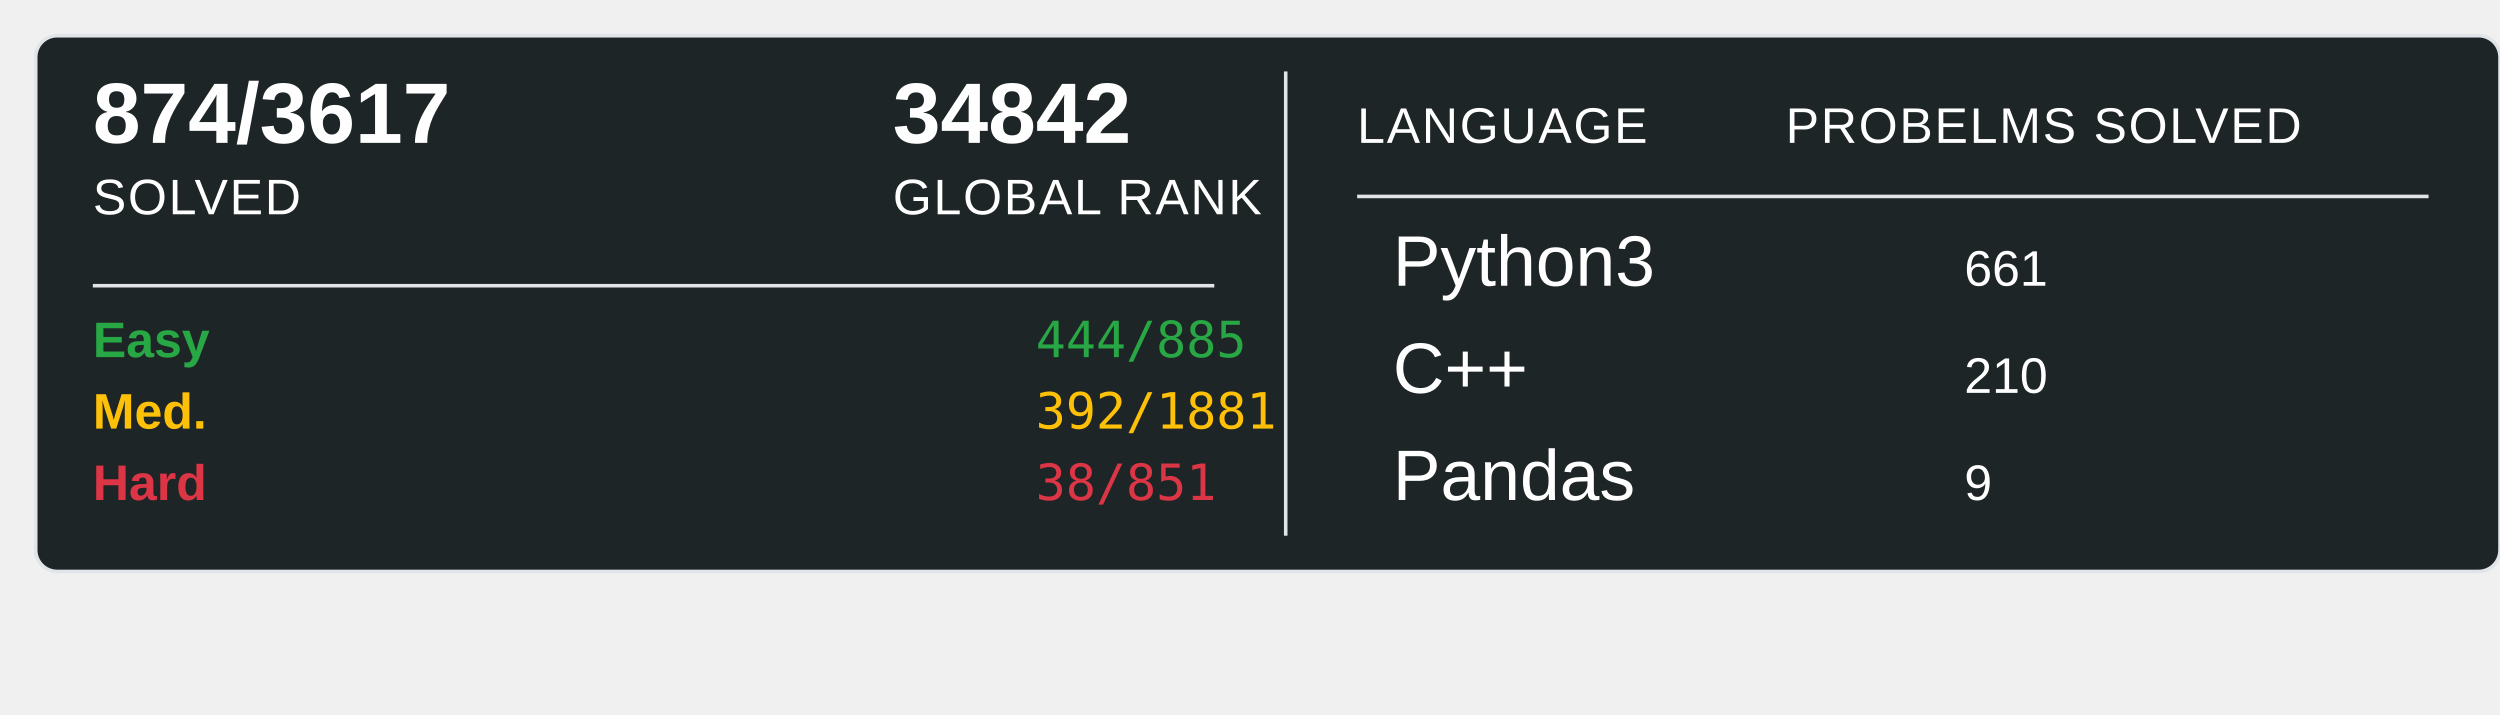
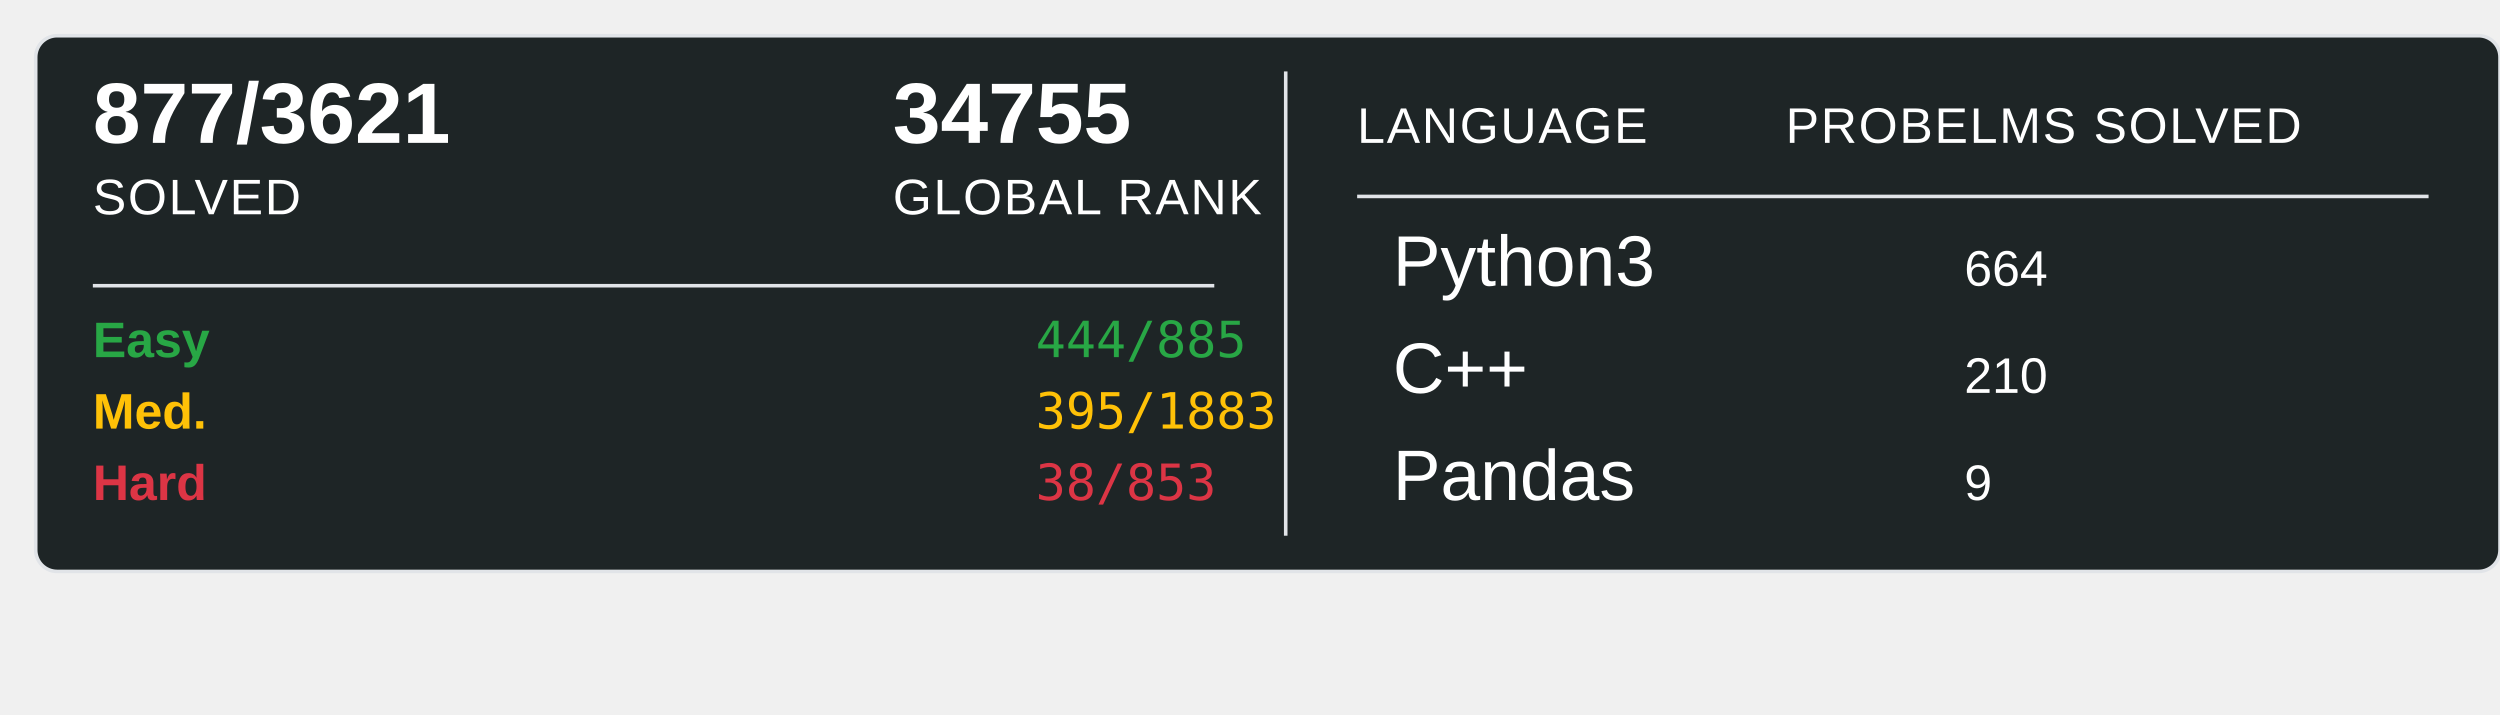
<svg xmlns="http://www.w3.org/2000/svg" width="700" height="200">
  <rect x="10" y="10" width="690" height="150" rx="6" ry="6" fill="#1E2526" stroke="#e1e4e8" stroke-width="1" />
-   <text x="26" y="40" font-family="Arial, sans-serif" font-size="24" font-weight="600" fill="#ffffff">874/3617</text>
+   <text x="26" y="40" font-family="Arial, sans-serif" font-size="24" font-weight="600" fill="#ffffff">877/3621</text>
  <text x="26" y="60" font-family="Arial, sans-serif" font-size="14" fill="#ffffff" text-transform="uppercase" letter-spacing="0.5">SOLVED</text>
-   <text x="250" y="40" font-family="Arial, sans-serif" font-size="24" font-weight="600" fill="#ffffff">34842</text>
+   <text x="250" y="40" font-family="Arial, sans-serif" font-size="24" font-weight="600" fill="#ffffff">34755</text>
  <text x="250" y="60" font-family="Arial, sans-serif" font-size="14" fill="#ffffff" text-transform="uppercase" letter-spacing="0.5">GLOBAL RANK</text>
  <line x1="26" y1="80" x2="340" y2="80" stroke="#e1e4e8" stroke-width="1" />
  <text x="26" y="100" font-family="Arial, sans-serif" font-size="14" font-weight="600" fill="#28a745">Easy</text>
  <text x="290" y="100" font-family="monospace" font-size="14" fill="#28a745">444/885</text>
  <text x="26" y="120" font-family="Arial, sans-serif" font-size="14" font-weight="600" fill="#ffc107">Med.</text>
-   <text x="290" y="120" font-family="monospace" font-size="14" fill="#ffc107">392/1881</text>
+   <text x="290" y="120" font-family="monospace" font-size="14" fill="#ffc107">395/1883</text>
  <text x="26" y="140" font-family="Arial, sans-serif" font-size="14" font-weight="600" fill="#dc3545">Hard</text>
-   <text x="290" y="140" font-family="monospace" font-size="14" fill="#dc3545">38/851</text>
+   <text x="290" y="140" font-family="monospace" font-size="14" fill="#dc3545">38/853</text>
  <line x1="360" y1="20" x2="360" y2="150" stroke="#e1e4e8" stroke-width="1" />
  <text x="380" y="40" font-family="Arial, sans-serif" font-size="14" fill="#ffffff" text-transform="uppercase" letter-spacing="0.5">LANGUAGE</text>
  <line x1="380" y1="55" x2="680" y2="55" stroke="#e1e4e8" stroke-width="1" />
  <text x="500" y="40" font-family="Arial, sans-serif" font-size="14" fill="#ffffff" text-transform="uppercase" letter-spacing="0.5">PROBELMS SOLVED</text>
  <text x="390" y="80" font-family="Arial, sans-serif" font-size="20" fill="#ffffff">Python3</text>
-   <text x="550" y="80" font-family="Arial, sans-serif" font-size="14" fill="#ffffff">661</text>
+   <text x="550" y="80" font-family="Arial, sans-serif" font-size="14" fill="#ffffff">664</text>
  <text x="390" y="110" font-family="Arial, sans-serif" font-size="20" fill="#ffffff">C++</text>
  <text x="550" y="110" font-family="Arial, sans-serif" font-size="14" fill="#ffffff">210</text>
  <text x="390" y="140" font-family="Arial, sans-serif" font-size="20" fill="#ffffff">Pandas</text>
  <text x="550" y="140" font-family="Arial, sans-serif" font-size="14" fill="#ffffff">9</text>
</svg>
